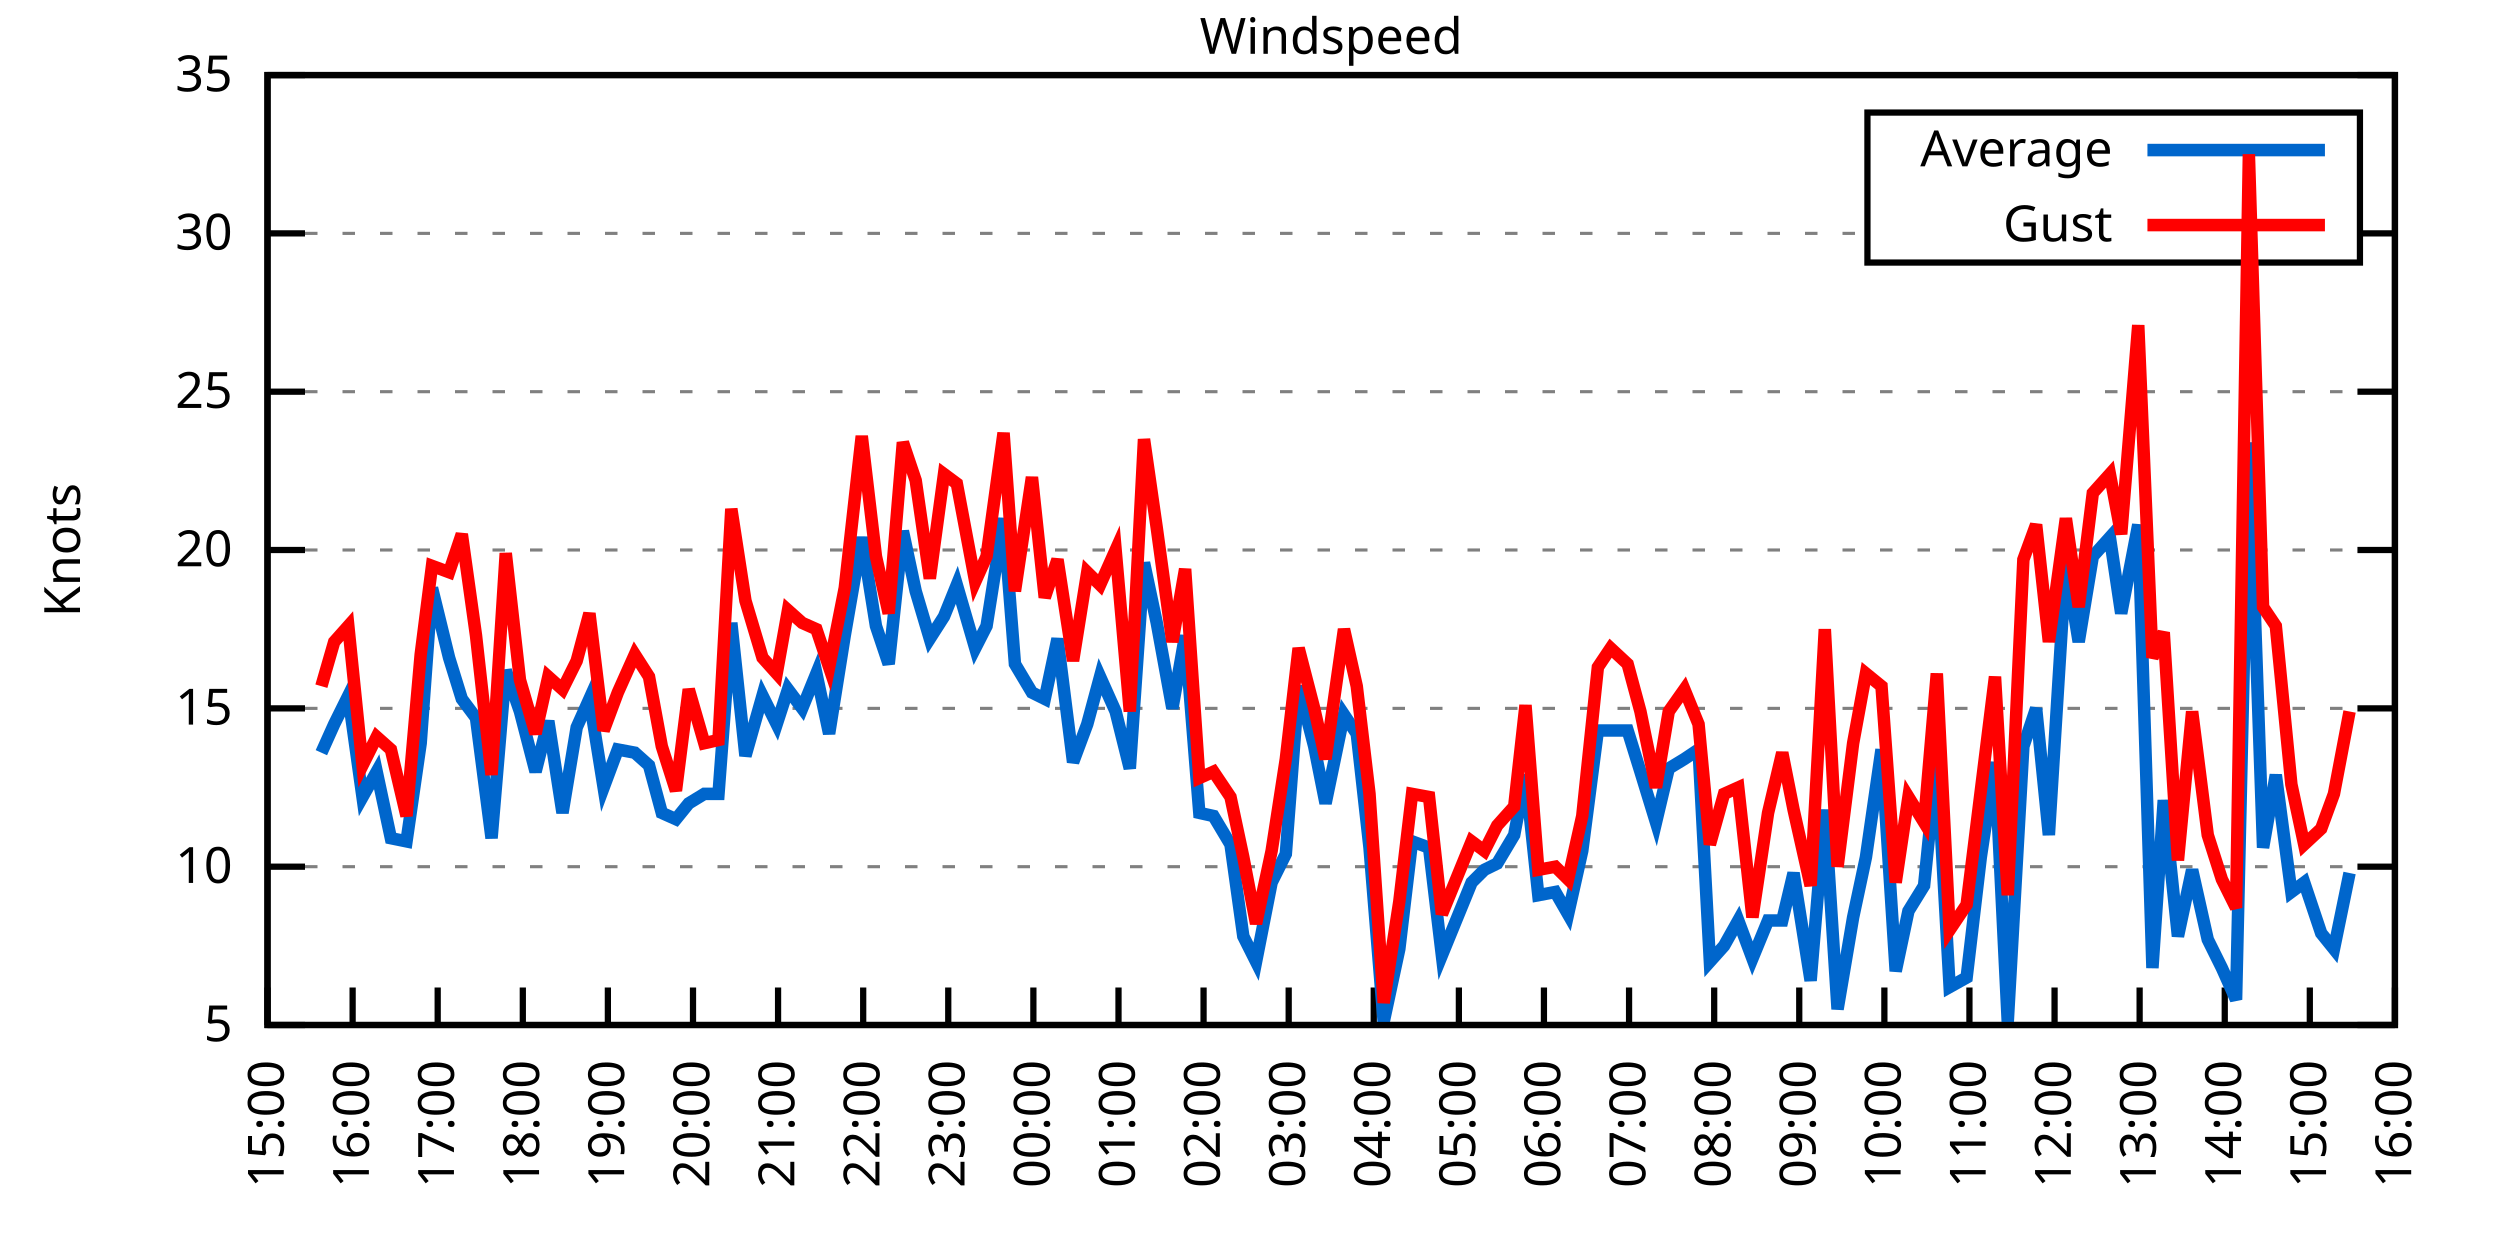
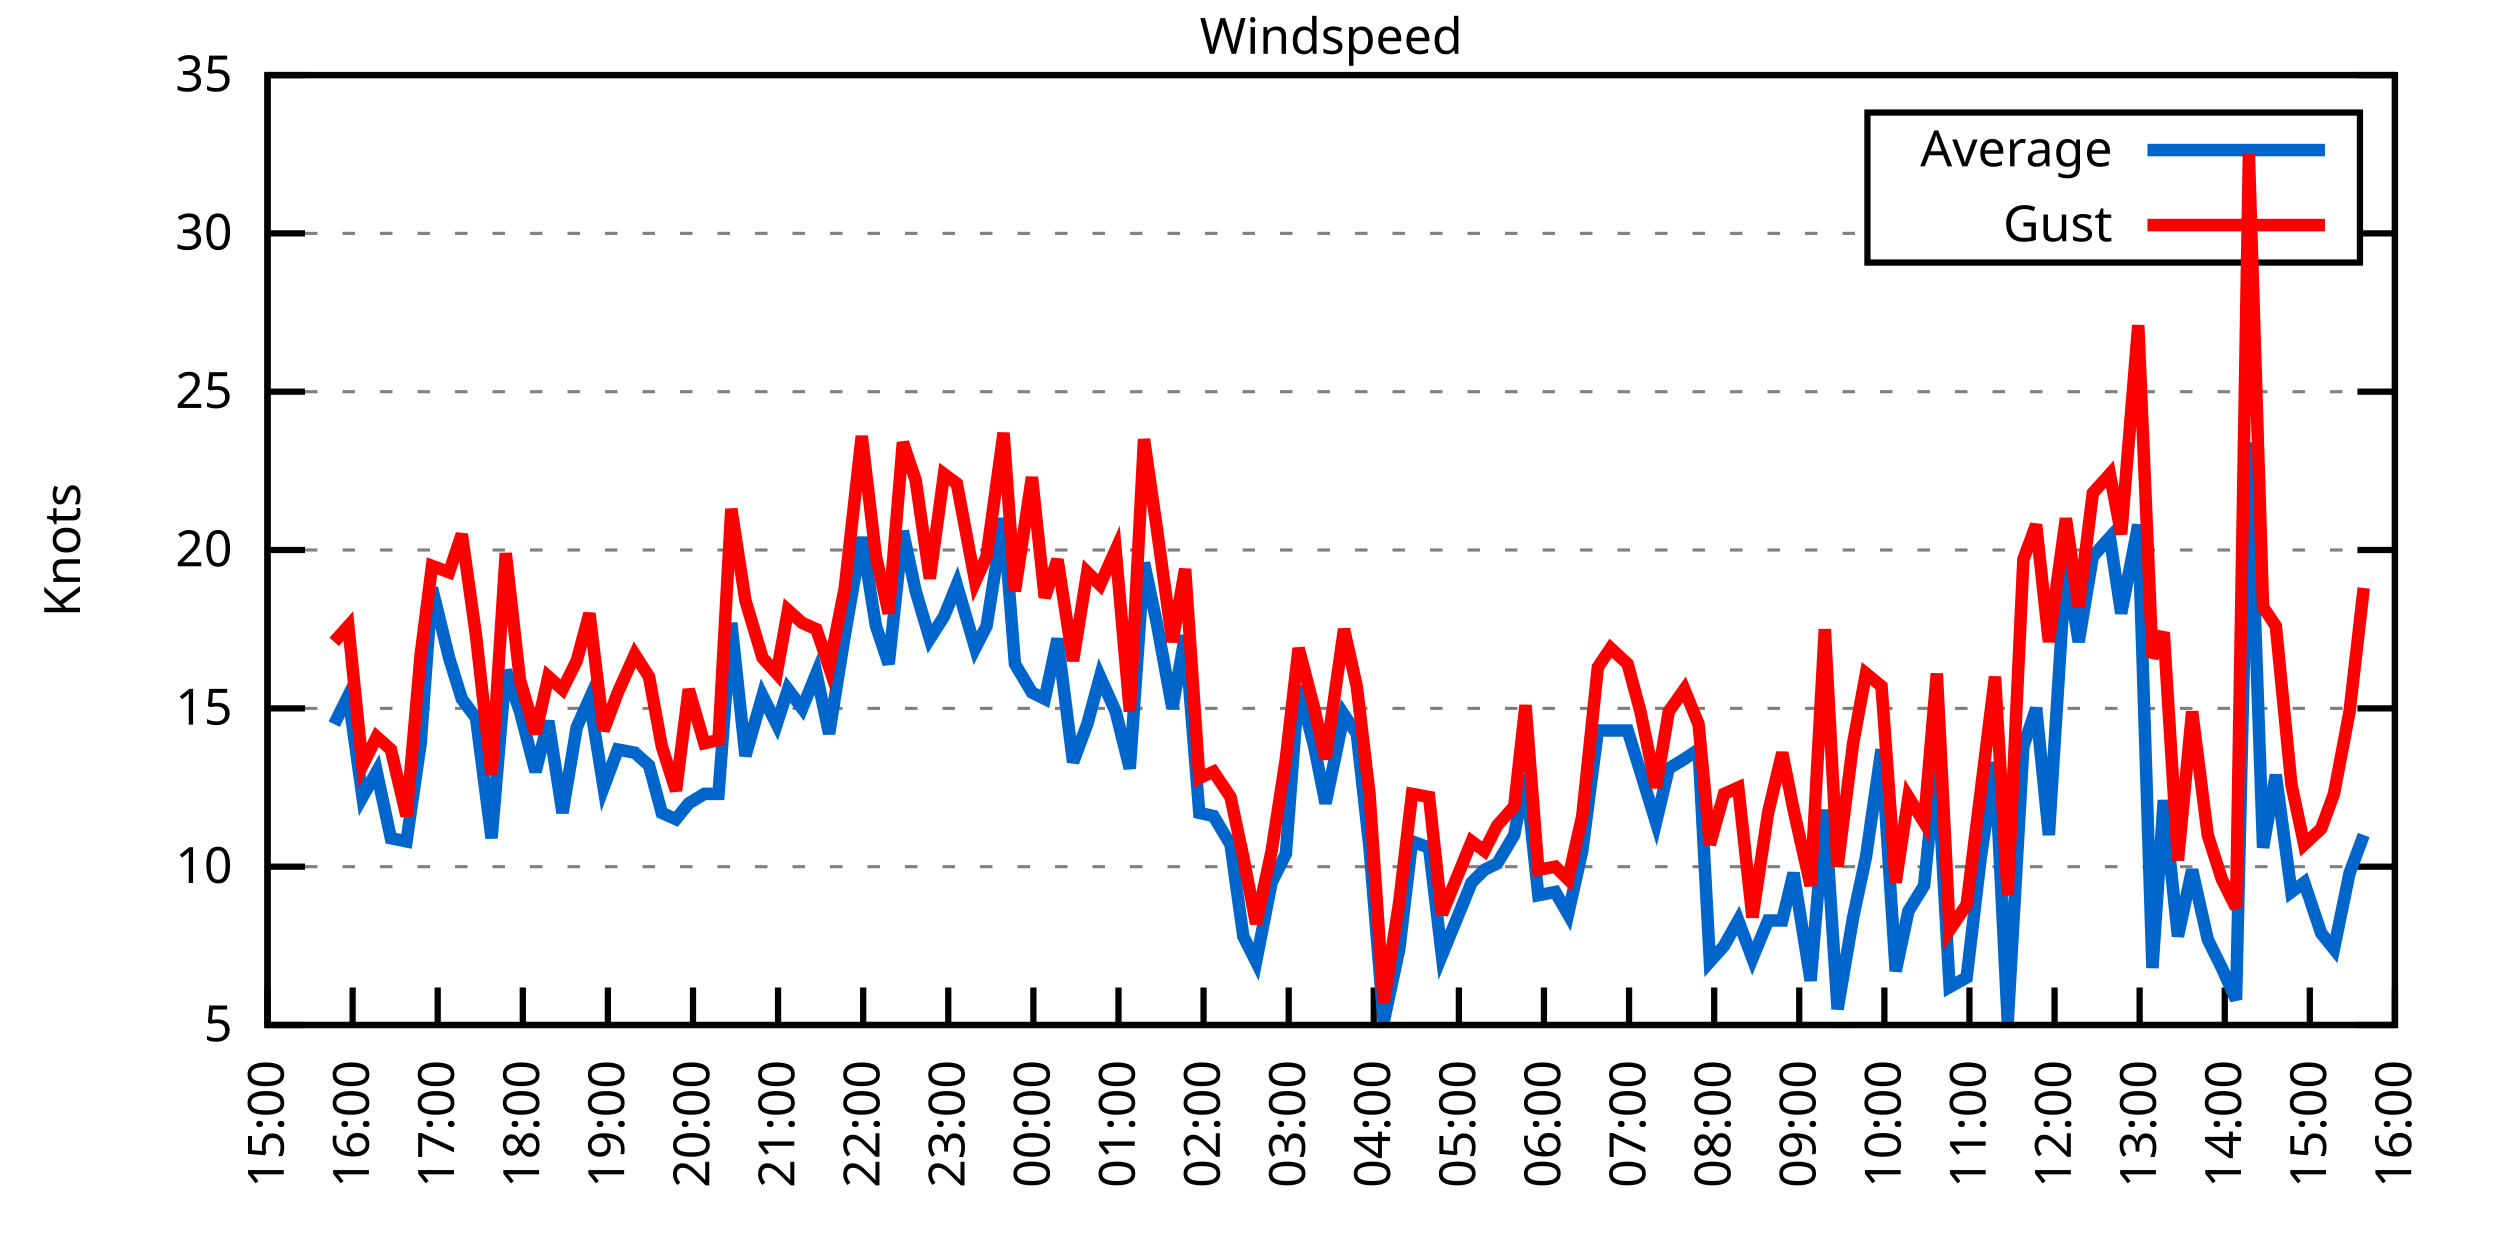
<svg xmlns="http://www.w3.org/2000/svg" xmlns:xlink="http://www.w3.org/1999/xlink" width="400" height="200" viewBox="0 0 400 200">
  <g id="gnuplot_canvas">
    <rect x="0" y="0" width="400" height="200" fill="none" />
    <defs>
      <circle id="gpDot" r="0.5" stroke-width="0.5" stroke="currentColor" />
      <path id="gpPt0" stroke-width="0.333" stroke="currentColor" d="M-1,0 h2 M0,-1 v2" />
      <path id="gpPt1" stroke-width="0.333" stroke="currentColor" d="M-1,-1 L1,1 M1,-1 L-1,1" />
      <path id="gpPt2" stroke-width="0.333" stroke="currentColor" d="M-1,0 L1,0 M0,-1 L0,1 M-1,-1 L1,1 M-1,1 L1,-1" />
      <rect id="gpPt3" stroke-width="0.333" stroke="currentColor" x="-1" y="-1" width="2" height="2" />
      <rect id="gpPt4" stroke-width="0.333" stroke="currentColor" fill="currentColor" x="-1" y="-1" width="2" height="2" />
      <circle id="gpPt5" stroke-width="0.333" stroke="currentColor" cx="0" cy="0" r="1" />
      <use xlink:href="#gpPt5" id="gpPt6" fill="currentColor" stroke="none" />
      <path id="gpPt7" stroke-width="0.333" stroke="currentColor" d="M0,-1.33 L-1.33,0.67 L1.33,0.67 z" />
      <use xlink:href="#gpPt7" id="gpPt8" fill="currentColor" stroke="none" />
      <use xlink:href="#gpPt7" id="gpPt9" stroke="currentColor" transform="rotate(180)" />
      <use xlink:href="#gpPt9" id="gpPt10" fill="currentColor" stroke="none" />
      <use xlink:href="#gpPt3" id="gpPt11" stroke="currentColor" transform="rotate(45)" />
      <use xlink:href="#gpPt11" id="gpPt12" fill="currentColor" stroke="none" />
      <path id="gpPt13" stroke-width="0.333" stroke="currentColor" d="M0,1.330 L1.265,0.411 L0.782,-1.067 L-0.782,-1.076 L-1.265,0.411 z" />
      <use xlink:href="#gpPt13" id="gpPt14" fill="currentColor" stroke="none" />
      <filter id="textbox" filterUnits="objectBoundingBox" x="0" y="0" height="1" width="1">
        <feFlood flood-color="white" flood-opacity="1" result="bgnd" />
        <feComposite in="SourceGraphic" in2="bgnd" operator="atop" />
      </filter>
      <filter id="greybox" filterUnits="objectBoundingBox" x="0" y="0" height="1" width="1">
        <feFlood flood-color="lightgrey" flood-opacity="1" result="grey" />
        <feComposite in="SourceGraphic" in2="grey" operator="atop" />
      </filter>
    </defs>
    <g fill="none" color="white" stroke="currentColor" stroke-width="1.00" stroke-linecap="butt" stroke-linejoin="miter">
</g>
    <g fill="none" color="black" stroke="currentColor" stroke-width="1.00" stroke-linecap="butt" stroke-linejoin="miter">
      <g stroke="none" shape-rendering="crispEdges">
        <polygon fill="rgb(255, 255, 255)" points="42.80,164.00 383.18,164.00 383.18,12.02 42.80,12.02 " />
      </g>
    </g>
    <g fill="none" color="black" stroke="currentColor" stroke-width="1.00" stroke-linecap="butt" stroke-linejoin="miter">
</g>
    <g fill="none" color="black" stroke="black" stroke-width="0.50" stroke-linecap="butt" stroke-linejoin="miter">
</g>
    <g fill="none" color="gray" stroke="currentColor" stroke-width="0.50" stroke-linecap="butt" stroke-linejoin="miter">
      <path stroke="gray" stroke-dasharray="2,4" class="gridline" d="M42.80,164.00 L383.19,164.00  " />
    </g>
    <g fill="none" color="gray" stroke="gray" stroke-width="1.00" stroke-linecap="butt" stroke-linejoin="miter">
</g>
    <g fill="none" color="black" stroke="currentColor" stroke-width="1.00" stroke-linecap="butt" stroke-linejoin="miter">
      <path stroke="black" d="M42.80,164.00 L48.80,164.00 M383.19,164.00 L377.19,164.00  " />
      <g transform="translate(37.20,166.60)" stroke="none" fill="black" font-family="Sans" font-size="8.00" text-anchor="end">
        <text>
          <tspan font-family="Sans"> 5</tspan>
        </text>
      </g>
    </g>
    <g fill="none" color="black" stroke="currentColor" stroke-width="1.00" stroke-linecap="butt" stroke-linejoin="miter">
</g>
    <g fill="none" color="black" stroke="black" stroke-width="0.50" stroke-linecap="butt" stroke-linejoin="miter">
</g>
    <g fill="none" color="gray" stroke="currentColor" stroke-width="0.50" stroke-linecap="butt" stroke-linejoin="miter">
      <path stroke="gray" stroke-dasharray="2,4" class="gridline" d="M42.80,138.67 L383.19,138.67  " />
    </g>
    <g fill="none" color="gray" stroke="gray" stroke-width="1.00" stroke-linecap="butt" stroke-linejoin="miter">
</g>
    <g fill="none" color="black" stroke="currentColor" stroke-width="1.00" stroke-linecap="butt" stroke-linejoin="miter">
      <path stroke="black" d="M42.80,138.67 L48.80,138.67 M383.19,138.67 L377.19,138.67  " />
      <g transform="translate(37.20,141.27)" stroke="none" fill="black" font-family="Sans" font-size="8.00" text-anchor="end">
        <text>
          <tspan font-family="Sans"> 10</tspan>
        </text>
      </g>
    </g>
    <g fill="none" color="black" stroke="currentColor" stroke-width="1.00" stroke-linecap="butt" stroke-linejoin="miter">
</g>
    <g fill="none" color="black" stroke="black" stroke-width="0.50" stroke-linecap="butt" stroke-linejoin="miter">
</g>
    <g fill="none" color="gray" stroke="currentColor" stroke-width="0.50" stroke-linecap="butt" stroke-linejoin="miter">
      <path stroke="gray" stroke-dasharray="2,4" class="gridline" d="M42.80,113.34 L383.19,113.34  " />
    </g>
    <g fill="none" color="gray" stroke="gray" stroke-width="1.00" stroke-linecap="butt" stroke-linejoin="miter">
</g>
    <g fill="none" color="black" stroke="currentColor" stroke-width="1.00" stroke-linecap="butt" stroke-linejoin="miter">
      <path stroke="black" d="M42.80,113.34 L48.80,113.34 M383.19,113.34 L377.19,113.34  " />
      <g transform="translate(37.20,115.94)" stroke="none" fill="black" font-family="Sans" font-size="8.00" text-anchor="end">
        <text>
          <tspan font-family="Sans"> 15</tspan>
        </text>
      </g>
    </g>
    <g fill="none" color="black" stroke="currentColor" stroke-width="1.00" stroke-linecap="butt" stroke-linejoin="miter">
</g>
    <g fill="none" color="black" stroke="black" stroke-width="0.50" stroke-linecap="butt" stroke-linejoin="miter">
</g>
    <g fill="none" color="gray" stroke="currentColor" stroke-width="0.50" stroke-linecap="butt" stroke-linejoin="miter">
      <path stroke="gray" stroke-dasharray="2,4" class="gridline" d="M42.80,88.00 L383.19,88.00  " />
    </g>
    <g fill="none" color="gray" stroke="gray" stroke-width="1.00" stroke-linecap="butt" stroke-linejoin="miter">
</g>
    <g fill="none" color="black" stroke="currentColor" stroke-width="1.00" stroke-linecap="butt" stroke-linejoin="miter">
      <path stroke="black" d="M42.80,88.00 L48.80,88.00 M383.19,88.00 L377.19,88.00  " />
      <g transform="translate(37.20,90.60)" stroke="none" fill="black" font-family="Sans" font-size="8.00" text-anchor="end">
        <text>
          <tspan font-family="Sans"> 20</tspan>
        </text>
      </g>
    </g>
    <g fill="none" color="black" stroke="currentColor" stroke-width="1.00" stroke-linecap="butt" stroke-linejoin="miter">
</g>
    <g fill="none" color="black" stroke="black" stroke-width="0.50" stroke-linecap="butt" stroke-linejoin="miter">
</g>
    <g fill="none" color="gray" stroke="currentColor" stroke-width="0.50" stroke-linecap="butt" stroke-linejoin="miter">
      <path stroke="gray" stroke-dasharray="2,4" class="gridline" d="M42.80,62.67 L383.19,62.67  " />
    </g>
    <g fill="none" color="gray" stroke="gray" stroke-width="1.00" stroke-linecap="butt" stroke-linejoin="miter">
</g>
    <g fill="none" color="black" stroke="currentColor" stroke-width="1.00" stroke-linecap="butt" stroke-linejoin="miter">
      <path stroke="black" d="M42.80,62.67 L48.80,62.67 M383.19,62.67 L377.19,62.67  " />
      <g transform="translate(37.20,65.27)" stroke="none" fill="black" font-family="Sans" font-size="8.00" text-anchor="end">
        <text>
          <tspan font-family="Sans"> 25</tspan>
        </text>
      </g>
    </g>
    <g fill="none" color="black" stroke="currentColor" stroke-width="1.00" stroke-linecap="butt" stroke-linejoin="miter">
</g>
    <g fill="none" color="black" stroke="black" stroke-width="0.50" stroke-linecap="butt" stroke-linejoin="miter">
</g>
    <g fill="none" color="gray" stroke="currentColor" stroke-width="0.50" stroke-linecap="butt" stroke-linejoin="miter">
      <path stroke="gray" stroke-dasharray="2,4" class="gridline" d="M42.80,37.34 L298.79,37.34 M377.59,37.34 L383.19,37.34  " />
    </g>
    <g fill="none" color="gray" stroke="gray" stroke-width="1.00" stroke-linecap="butt" stroke-linejoin="miter">
</g>
    <g fill="none" color="black" stroke="currentColor" stroke-width="1.00" stroke-linecap="butt" stroke-linejoin="miter">
      <path stroke="black" d="M42.80,37.34 L48.80,37.34 M383.19,37.34 L377.19,37.34  " />
      <g transform="translate(37.20,39.94)" stroke="none" fill="black" font-family="Sans" font-size="8.00" text-anchor="end">
        <text>
          <tspan font-family="Sans"> 30</tspan>
        </text>
      </g>
    </g>
    <g fill="none" color="black" stroke="currentColor" stroke-width="1.00" stroke-linecap="butt" stroke-linejoin="miter">
</g>
    <g fill="none" color="black" stroke="black" stroke-width="0.50" stroke-linecap="butt" stroke-linejoin="miter">
</g>
    <g fill="none" color="gray" stroke="currentColor" stroke-width="0.50" stroke-linecap="butt" stroke-linejoin="miter">
      <path stroke="gray" stroke-dasharray="2,4" class="gridline" d="M42.80,12.01 L383.19,12.01  " />
    </g>
    <g fill="none" color="gray" stroke="gray" stroke-width="1.00" stroke-linecap="butt" stroke-linejoin="miter">
</g>
    <g fill="none" color="black" stroke="currentColor" stroke-width="1.00" stroke-linecap="butt" stroke-linejoin="miter">
      <path stroke="black" d="M42.80,12.01 L48.80,12.01 M383.19,12.01 L377.19,12.01  " />
      <g transform="translate(37.20,14.61)" stroke="none" fill="black" font-family="Sans" font-size="8.00" text-anchor="end">
        <text>
          <tspan font-family="Sans"> 35</tspan>
        </text>
      </g>
    </g>
    <g fill="none" color="black" stroke="currentColor" stroke-width="1.00" stroke-linecap="butt" stroke-linejoin="miter">
      <path stroke="black" d="M42.80,164.00 L42.80,158.00  " />
      <g transform="translate(45.40,169.60) rotate(270.00)" stroke="none" fill="black" font-family="Sans" font-size="8.00" text-anchor="end">
        <text>
          <tspan font-family="Sans">15:00</tspan>
        </text>
      </g>
    </g>
    <g fill="none" color="black" stroke="currentColor" stroke-width="1.00" stroke-linecap="butt" stroke-linejoin="miter">
      <path stroke="black" d="M56.42,164.00 L56.42,158.00  " />
      <g transform="translate(59.02,169.60) rotate(270.00)" stroke="none" fill="black" font-family="Sans" font-size="8.00" text-anchor="end">
        <text>
          <tspan font-family="Sans">16:00</tspan>
        </text>
      </g>
    </g>
    <g fill="none" color="black" stroke="currentColor" stroke-width="1.00" stroke-linecap="butt" stroke-linejoin="miter">
      <path stroke="black" d="M70.03,164.00 L70.03,158.00  " />
      <g transform="translate(72.63,169.60) rotate(270.00)" stroke="none" fill="black" font-family="Sans" font-size="8.00" text-anchor="end">
        <text>
          <tspan font-family="Sans">17:00</tspan>
        </text>
      </g>
    </g>
    <g fill="none" color="black" stroke="currentColor" stroke-width="1.00" stroke-linecap="butt" stroke-linejoin="miter">
      <path stroke="black" d="M83.65,164.00 L83.65,158.00  " />
      <g transform="translate(86.25,169.60) rotate(270.00)" stroke="none" fill="black" font-family="Sans" font-size="8.00" text-anchor="end">
        <text>
          <tspan font-family="Sans">18:00</tspan>
        </text>
      </g>
    </g>
    <g fill="none" color="black" stroke="currentColor" stroke-width="1.00" stroke-linecap="butt" stroke-linejoin="miter">
      <path stroke="black" d="M97.26,164.00 L97.26,158.00  " />
      <g transform="translate(99.86,169.60) rotate(270.00)" stroke="none" fill="black" font-family="Sans" font-size="8.00" text-anchor="end">
        <text>
          <tspan font-family="Sans">19:00</tspan>
        </text>
      </g>
    </g>
    <g fill="none" color="black" stroke="currentColor" stroke-width="1.00" stroke-linecap="butt" stroke-linejoin="miter">
      <path stroke="black" d="M110.88,164.00 L110.88,158.00  " />
      <g transform="translate(113.48,169.60) rotate(270.00)" stroke="none" fill="black" font-family="Sans" font-size="8.00" text-anchor="end">
        <text>
          <tspan font-family="Sans">20:00</tspan>
        </text>
      </g>
    </g>
    <g fill="none" color="black" stroke="currentColor" stroke-width="1.00" stroke-linecap="butt" stroke-linejoin="miter">
      <path stroke="black" d="M124.49,164.00 L124.49,158.00  " />
      <g transform="translate(127.09,169.60) rotate(270.00)" stroke="none" fill="black" font-family="Sans" font-size="8.00" text-anchor="end">
        <text>
          <tspan font-family="Sans">21:00</tspan>
        </text>
      </g>
    </g>
    <g fill="none" color="black" stroke="currentColor" stroke-width="1.00" stroke-linecap="butt" stroke-linejoin="miter">
      <path stroke="black" d="M138.11,164.00 L138.11,158.00  " />
      <g transform="translate(140.71,169.60) rotate(270.00)" stroke="none" fill="black" font-family="Sans" font-size="8.00" text-anchor="end">
        <text>
          <tspan font-family="Sans">22:00</tspan>
        </text>
      </g>
    </g>
    <g fill="none" color="black" stroke="currentColor" stroke-width="1.00" stroke-linecap="butt" stroke-linejoin="miter">
      <path stroke="black" d="M151.72,164.00 L151.72,158.00  " />
      <g transform="translate(154.32,169.60) rotate(270.00)" stroke="none" fill="black" font-family="Sans" font-size="8.00" text-anchor="end">
        <text>
          <tspan font-family="Sans">23:00</tspan>
        </text>
      </g>
    </g>
    <g fill="none" color="black" stroke="currentColor" stroke-width="1.00" stroke-linecap="butt" stroke-linejoin="miter">
      <path stroke="black" d="M165.34,164.00 L165.34,158.00  " />
      <g transform="translate(167.94,169.60) rotate(270.00)" stroke="none" fill="black" font-family="Sans" font-size="8.00" text-anchor="end">
        <text>
          <tspan font-family="Sans">00:00</tspan>
        </text>
      </g>
    </g>
    <g fill="none" color="black" stroke="currentColor" stroke-width="1.00" stroke-linecap="butt" stroke-linejoin="miter">
      <path stroke="black" d="M178.96,164.00 L178.96,158.00  " />
      <g transform="translate(181.56,169.60) rotate(270.00)" stroke="none" fill="black" font-family="Sans" font-size="8.00" text-anchor="end">
        <text>
          <tspan font-family="Sans">01:00</tspan>
        </text>
      </g>
    </g>
    <g fill="none" color="black" stroke="currentColor" stroke-width="1.00" stroke-linecap="butt" stroke-linejoin="miter">
      <path stroke="black" d="M192.57,164.00 L192.57,158.00  " />
      <g transform="translate(195.17,169.60) rotate(270.00)" stroke="none" fill="black" font-family="Sans" font-size="8.00" text-anchor="end">
        <text>
          <tspan font-family="Sans">02:00</tspan>
        </text>
      </g>
    </g>
    <g fill="none" color="black" stroke="currentColor" stroke-width="1.00" stroke-linecap="butt" stroke-linejoin="miter">
      <path stroke="black" d="M206.19,164.00 L206.19,158.00  " />
      <g transform="translate(208.79,169.60) rotate(270.00)" stroke="none" fill="black" font-family="Sans" font-size="8.00" text-anchor="end">
        <text>
          <tspan font-family="Sans">03:00</tspan>
        </text>
      </g>
    </g>
    <g fill="none" color="black" stroke="currentColor" stroke-width="1.00" stroke-linecap="butt" stroke-linejoin="miter">
      <path stroke="black" d="M219.80,164.00 L219.80,158.00  " />
      <g transform="translate(222.40,169.60) rotate(270.00)" stroke="none" fill="black" font-family="Sans" font-size="8.00" text-anchor="end">
        <text>
          <tspan font-family="Sans">04:00</tspan>
        </text>
      </g>
    </g>
    <g fill="none" color="black" stroke="currentColor" stroke-width="1.00" stroke-linecap="butt" stroke-linejoin="miter">
      <path stroke="black" d="M233.42,164.00 L233.42,158.00  " />
      <g transform="translate(236.02,169.60) rotate(270.00)" stroke="none" fill="black" font-family="Sans" font-size="8.00" text-anchor="end">
        <text>
          <tspan font-family="Sans">05:00</tspan>
        </text>
      </g>
    </g>
    <g fill="none" color="black" stroke="currentColor" stroke-width="1.00" stroke-linecap="butt" stroke-linejoin="miter">
      <path stroke="black" d="M247.03,164.00 L247.03,158.00  " />
      <g transform="translate(249.63,169.60) rotate(270.00)" stroke="none" fill="black" font-family="Sans" font-size="8.00" text-anchor="end">
        <text>
          <tspan font-family="Sans">06:00</tspan>
        </text>
      </g>
    </g>
    <g fill="none" color="black" stroke="currentColor" stroke-width="1.00" stroke-linecap="butt" stroke-linejoin="miter">
      <path stroke="black" d="M260.65,164.00 L260.65,158.00  " />
      <g transform="translate(263.25,169.60) rotate(270.00)" stroke="none" fill="black" font-family="Sans" font-size="8.00" text-anchor="end">
        <text>
          <tspan font-family="Sans">07:00</tspan>
        </text>
      </g>
    </g>
    <g fill="none" color="black" stroke="currentColor" stroke-width="1.00" stroke-linecap="butt" stroke-linejoin="miter">
      <path stroke="black" d="M274.27,164.00 L274.27,158.00  " />
      <g transform="translate(276.87,169.60) rotate(270.00)" stroke="none" fill="black" font-family="Sans" font-size="8.00" text-anchor="end">
        <text>
          <tspan font-family="Sans">08:00</tspan>
        </text>
      </g>
    </g>
    <g fill="none" color="black" stroke="currentColor" stroke-width="1.00" stroke-linecap="butt" stroke-linejoin="miter">
      <path stroke="black" d="M287.88,164.00 L287.88,158.00  " />
      <g transform="translate(290.48,169.60) rotate(270.00)" stroke="none" fill="black" font-family="Sans" font-size="8.00" text-anchor="end">
        <text>
          <tspan font-family="Sans">09:00</tspan>
        </text>
      </g>
    </g>
    <g fill="none" color="black" stroke="currentColor" stroke-width="1.00" stroke-linecap="butt" stroke-linejoin="miter">
      <path stroke="black" d="M301.50,164.00 L301.50,158.00  " />
      <g transform="translate(304.10,169.60) rotate(270.00)" stroke="none" fill="black" font-family="Sans" font-size="8.00" text-anchor="end">
        <text>
          <tspan font-family="Sans">10:00</tspan>
        </text>
      </g>
    </g>
    <g fill="none" color="black" stroke="currentColor" stroke-width="1.00" stroke-linecap="butt" stroke-linejoin="miter">
      <path stroke="black" d="M315.11,164.00 L315.11,158.00  " />
      <g transform="translate(317.71,169.60) rotate(270.00)" stroke="none" fill="black" font-family="Sans" font-size="8.00" text-anchor="end">
        <text>
          <tspan font-family="Sans">11:00</tspan>
        </text>
      </g>
    </g>
    <g fill="none" color="black" stroke="currentColor" stroke-width="1.00" stroke-linecap="butt" stroke-linejoin="miter">
      <path stroke="black" d="M328.73,164.00 L328.73,158.00  " />
      <g transform="translate(331.33,169.60) rotate(270.00)" stroke="none" fill="black" font-family="Sans" font-size="8.00" text-anchor="end">
        <text>
          <tspan font-family="Sans">12:00</tspan>
        </text>
      </g>
    </g>
    <g fill="none" color="black" stroke="currentColor" stroke-width="1.00" stroke-linecap="butt" stroke-linejoin="miter">
      <path stroke="black" d="M342.34,164.00 L342.34,158.00  " />
      <g transform="translate(344.94,169.60) rotate(270.00)" stroke="none" fill="black" font-family="Sans" font-size="8.00" text-anchor="end">
        <text>
          <tspan font-family="Sans">13:00</tspan>
        </text>
      </g>
    </g>
    <g fill="none" color="black" stroke="currentColor" stroke-width="1.00" stroke-linecap="butt" stroke-linejoin="miter">
      <path stroke="black" d="M355.96,164.00 L355.96,158.00  " />
      <g transform="translate(358.56,169.60) rotate(270.00)" stroke="none" fill="black" font-family="Sans" font-size="8.00" text-anchor="end">
        <text>
          <tspan font-family="Sans">14:00</tspan>
        </text>
      </g>
    </g>
    <g fill="none" color="black" stroke="currentColor" stroke-width="1.00" stroke-linecap="butt" stroke-linejoin="miter">
      <path stroke="black" d="M369.57,164.00 L369.57,158.00  " />
      <g transform="translate(372.17,169.60) rotate(270.00)" stroke="none" fill="black" font-family="Sans" font-size="8.00" text-anchor="end">
        <text>
          <tspan font-family="Sans">15:00</tspan>
        </text>
      </g>
    </g>
    <g fill="none" color="black" stroke="currentColor" stroke-width="1.00" stroke-linecap="butt" stroke-linejoin="miter">
      <path stroke="black" d="M383.19,164.00 L383.19,158.00  " />
      <g transform="translate(385.79,169.60) rotate(270.00)" stroke="none" fill="black" font-family="Sans" font-size="8.00" text-anchor="end">
        <text>
          <tspan font-family="Sans">16:00</tspan>
        </text>
      </g>
    </g>
    <g fill="none" color="black" stroke="currentColor" stroke-width="1.00" stroke-linecap="butt" stroke-linejoin="miter">
</g>
    <g fill="none" color="black" stroke="currentColor" stroke-width="1.00" stroke-linecap="butt" stroke-linejoin="miter">
      <path stroke="black" d="M42.80,12.01 L42.80,164.00 L383.19,164.00 L383.19,12.01 L42.80,12.01 Z  " />
    </g>
    <g fill="none" color="black" stroke="currentColor" stroke-width="1.00" stroke-linecap="butt" stroke-linejoin="miter">
</g>
    <g fill="none" color="black" stroke="currentColor" stroke-width="1.00" stroke-linecap="butt" stroke-linejoin="miter">
      <path stroke="black" d="M298.79,42.01 L298.79,18.01 L377.59,18.01 L377.59,42.01 L298.79,42.01 Z  " />
    </g>
    <g id="Windspeed_plot_1">
      <g fill="none" color="white" stroke="black" stroke-width="2.00" stroke-linecap="butt" stroke-linejoin="miter">
</g>
      <g fill="none" color="black" stroke="currentColor" stroke-width="2.00" stroke-linecap="butt" stroke-linejoin="miter">
        <g transform="translate(337.99,26.61)" stroke="none" fill="black" font-family="Sans" font-size="8.00" text-anchor="end">
          <text>
            <tspan font-family="Sans">Average</tspan>
          </text>
        </g>
      </g>
      <g fill="none" color="black" stroke="currentColor" stroke-width="2.00" stroke-linecap="butt" stroke-linejoin="miter">
-         <path stroke="rgb(  0, 102, 204)" d="M343.59,24.01 L371.99,24.01 M51.42,120.43 L53.47,115.87 L55.73,111.31 L58.00,127.52 L60.27,123.47 L62.54,134.11   L65.04,134.62 L67.31,118.91 L69.12,94.08 L71.85,105.23 L73.89,111.82 L76.16,114.86 L78.65,134.11 L80.92,107.26   L83.19,113.84 L85.69,123.47 L87.73,115.36 L90.00,130.06 L92.27,116.38 L94.31,111.82 L96.58,126.00 L98.85,119.92   L101.57,120.43 L103.84,122.46 L105.89,130.06 L108.15,131.07 L110.20,128.54 L112.69,127.02 L114.96,127.02 L117.01,99.66   L119.27,120.94 L122.00,111.31 L124.27,115.87 L126.08,110.30 L128.35,113.34 L130.62,107.76 L132.66,117.39 L135.16,101.68   L137.88,85.98 L140.15,100.16 L142.19,106.24 L144.46,84.97 L146.51,94.59 L148.77,102.19 L151.04,98.64 L153.09,93.58   L156.04,103.71 L157.85,100.16 L160.57,82.94 L162.39,106.24 L165.11,110.80 L167.16,111.82 L169.20,102.19 L171.69,121.95   L173.96,115.87 L176.01,108.27 L178.50,113.84 L180.77,122.96 L183.04,90.03 L185.08,99.66 L187.58,113.34 L189.62,101.68   L191.89,130.06 L194.16,130.56 L196.88,135.12 L198.93,149.81 L200.97,153.87 L203.46,141.20 L205.73,136.64 L207.78,109.79   L210.27,119.42 L212.09,128.54 L215.04,114.35 L217.08,117.39 L219.12,135.63 L221.39,163.49 L223.89,151.84 L225.93,134.62   L228.65,135.63 L230.70,152.85 L235.46,141.20 L237.50,139.17 L239.55,138.16 L242.27,133.60 L244.08,123.98 L246.13,143.23   L248.85,142.72 L250.89,146.27 L253.16,136.14 L255.66,116.88 L257.70,116.88 L260.42,116.88 L262.47,123.47 L264.96,131.58   L267.00,122.96 L269.50,121.44 L271.77,119.92 L273.58,153.87 L275.85,151.33 L278.12,147.28 L280.39,153.36 L282.89,147.28   L285.16,147.28 L286.97,139.68 L289.70,156.91 L291.97,129.55 L294.01,161.47 L296.50,146.77 L298.55,137.15 L301.04,119.92   L303.31,155.39 L305.35,145.76 L307.85,141.71 L309.89,121.44 L311.94,157.92 L314.66,156.40 L316.93,137.15 L319.20,121.95   L321.24,163.49 L323.74,119.42 L325.78,113.34 L327.82,133.60 L330.54,90.03 L332.59,102.70 L334.85,89.02 L337.58,85.98   L339.39,98.14 L342.12,83.95 L344.39,154.88 L346.20,128.03 L348.47,149.81 L350.74,139.17 L353.24,150.32 L355.50,154.88   L357.77,159.95 L359.82,70.78 L362.09,135.63 L364.13,123.98 L366.62,142.72 L368.67,141.20 L371.39,149.31 L373.43,151.84   L375.93,139.68  " />
+         <path stroke="rgb(  0, 102, 204)" d="M343.59,24.01 L371.99,24.01 M53.47,115.87 L55.73,111.31 L58.00,127.52 L60.27,123.47 L62.54,134.11 L65.04,134.62   L67.31,118.91 L69.12,94.08 L71.85,105.23 L73.89,111.82 L76.16,114.86 L78.65,134.11 L80.92,107.26 L83.19,113.84   L85.69,123.47 L87.73,115.36 L90.00,130.06 L92.27,116.38 L94.31,111.82 L96.58,126.00 L98.85,119.92 L101.57,120.43   L103.84,122.46 L105.89,130.06 L108.15,131.07 L110.20,128.54 L112.69,127.02 L114.96,127.02 L117.01,99.66 L119.27,120.94   L122.00,111.31 L124.27,115.87 L126.08,110.30 L128.35,113.34 L130.62,107.76 L132.66,117.39 L135.16,101.68 L137.88,85.98   L140.15,100.16 L142.19,106.24 L144.46,84.97 L146.51,94.59 L148.77,102.19 L151.04,98.64 L153.09,93.58 L156.04,103.71   L157.85,100.16 L160.57,82.94 L162.39,106.24 L165.11,110.80 L167.16,111.82 L169.20,102.19 L171.69,121.95 L173.96,115.87   L176.01,108.27 L178.50,113.84 L180.77,122.96 L183.04,90.03 L185.08,99.66 L187.58,113.34 L189.62,101.68 L191.89,130.06   L194.16,130.56 L196.88,135.12 L198.93,149.81 L200.97,153.87 L203.46,141.20 L205.73,136.64 L207.78,109.79 L210.27,119.42   L212.09,128.54 L215.04,114.35 L217.08,117.39 L219.12,135.63 L221.39,163.49 L223.89,151.84 L225.93,134.62 L228.65,135.63   L230.70,152.85 L235.46,141.20 L237.50,139.17 L239.55,138.16 L242.27,133.60 L244.08,123.98 L246.13,143.23 L248.85,142.72   L250.89,146.27 L253.16,136.14 L255.66,116.88 L257.70,116.88 L260.42,116.88 L262.47,123.47 L264.96,131.58 L267.00,122.96   L269.50,121.44 L271.77,119.92 L273.58,153.87 L275.85,151.33 L278.12,147.28 L280.39,153.36 L282.89,147.28 L285.16,147.28   L286.97,139.68 L289.70,156.91 L291.97,129.55 L294.01,161.47 L296.50,146.77 L298.55,137.15 L301.04,119.92 L303.31,155.39   L305.35,145.76 L307.85,141.71 L309.89,121.44 L311.94,157.92 L314.66,156.40 L316.93,137.15 L319.20,121.95 L321.24,163.49   L323.74,119.42 L325.78,113.34 L327.82,133.60 L330.54,90.03 L332.59,102.70 L334.85,89.02 L337.58,85.98 L339.39,98.14   L342.12,83.95 L344.39,154.88 L346.20,128.03 L348.47,149.81 L350.74,139.17 L353.24,150.32 L355.50,154.88 L357.77,159.95   L359.82,70.78 L362.09,135.63 L364.13,123.98 L366.62,142.72 L368.67,141.20 L371.39,149.31 L373.43,151.84 L375.93,139.68   L378.20,133.60  " />
      </g>
    </g>
    <g id="Windspeed_plot_2">
      <g fill="none" color="black" stroke="currentColor" stroke-width="2.00" stroke-linecap="butt" stroke-linejoin="miter">
        <g transform="translate(337.99,38.61)" stroke="none" fill="black" font-family="Sans" font-size="8.00" text-anchor="end">
          <text>
            <tspan font-family="Sans">Gust</tspan>
          </text>
        </g>
      </g>
      <g fill="none" color="black" stroke="currentColor" stroke-width="2.00" stroke-linecap="butt" stroke-linejoin="miter">
-         <path stroke="rgb(255,   0,   0)" d="M343.59,36.01 L371.99,36.01 M51.42,109.79 L53.47,102.70 L55.73,100.16 L58.00,122.46 L60.27,117.90 L62.54,119.92   L65.04,130.56 L67.31,104.72 L69.12,90.54 L71.85,91.55 L73.89,85.47 L76.16,101.68 L78.65,123.98 L80.92,88.51   L83.19,108.78 L85.69,117.39 L87.73,108.27 L90.00,110.30 L92.27,105.74 L94.31,98.14 L96.58,116.88 L98.85,110.80   L101.57,104.72 L103.84,108.27 L105.89,119.42 L108.15,126.51 L110.20,110.30 L112.69,118.91 L114.96,118.40 L117.01,81.42   L119.27,96.11 L122.00,105.23 L124.27,107.76 L126.08,97.63 L128.35,99.66 L130.62,100.67 L132.66,106.75 L135.16,94.08   L137.88,69.77 L140.15,89.02 L142.19,98.14 L144.46,70.78 L146.51,76.86 L148.77,92.56 L151.04,75.85 L153.09,77.37   L156.04,93.07 L157.85,89.02 L160.57,69.26 L162.39,94.59 L165.11,76.35 L167.16,95.60 L169.20,89.52 L171.69,105.74   L173.96,91.55 L176.01,93.58 L178.50,88.00 L180.77,113.84 L183.04,70.27 L185.08,84.46 L187.58,102.70 L189.62,91.04   L191.89,124.48 L194.16,123.47 L196.88,127.52 L198.93,137.15 L200.97,147.79 L203.46,136.14 L205.73,121.44 L207.78,103.71   L210.27,113.34 L212.09,121.44 L215.04,100.67 L217.08,109.79 L219.12,127.02 L221.39,160.45 L223.89,144.24 L225.93,127.02   L228.65,127.52 L230.70,146.27 L235.46,134.62 L237.50,136.14 L239.55,132.08 L242.27,129.04 L244.08,112.83 L246.13,139.17   L248.85,138.67 L250.89,140.69 L253.16,130.56 L255.66,106.75 L257.70,103.71 L260.42,106.24 L262.47,113.84 L264.96,126.00   L267.00,113.84 L269.50,110.30 L271.77,115.87 L273.58,135.12 L275.85,127.02 L278.12,126.00 L280.39,146.77 L282.89,130.06   L285.16,120.43 L286.97,129.55 L289.70,141.71 L291.97,100.67 L294.01,138.67 L296.50,118.91 L298.55,107.76 L301.04,109.79   L303.31,141.20 L305.35,127.52 L307.85,131.58 L309.89,107.76 L311.94,148.80 L314.66,144.75 L316.93,126.51 L319.20,108.27   L321.24,143.23 L323.74,89.52 L325.78,83.95 L327.82,102.70 L330.54,82.94 L332.59,97.12 L334.85,78.89 L337.58,75.85   L339.39,85.47 L342.12,52.03 L344.39,105.23 L346.20,101.18 L348.47,137.66 L350.74,113.84 L353.24,133.60 L355.50,140.69   L357.77,145.25 L359.82,24.68 L362.09,97.12 L364.13,100.16 L366.62,125.50 L368.67,135.12 L371.39,132.59 L373.43,127.02   L375.93,113.84  " />
+         <path stroke="rgb(255,   0,   0)" d="M343.59,36.01 L371.99,36.01 M53.47,102.70 L55.73,100.16 L58.00,122.46 L60.27,117.90 L62.54,119.92 L65.04,130.56   L67.31,104.72 L69.12,90.54 L71.85,91.55 L73.89,85.47 L76.16,101.68 L78.65,123.98 L80.92,88.51 L83.19,108.78   L85.69,117.39 L87.73,108.27 L90.00,110.30 L92.27,105.74 L94.31,98.14 L96.58,116.88 L98.85,110.80 L101.57,104.72   L103.84,108.27 L105.89,119.42 L108.15,126.51 L110.20,110.30 L112.69,118.91 L114.96,118.40 L117.01,81.42 L119.27,96.11   L122.00,105.23 L124.27,107.76 L126.08,97.63 L128.35,99.66 L130.62,100.67 L132.66,106.75 L135.16,94.08 L137.88,69.77   L140.15,89.02 L142.19,98.14 L144.46,70.78 L146.51,76.86 L148.77,92.56 L151.04,75.85 L153.09,77.37 L156.04,93.07   L157.85,89.02 L160.57,69.26 L162.39,94.59 L165.11,76.35 L167.16,95.60 L169.20,89.52 L171.69,105.74 L173.96,91.55   L176.01,93.58 L178.50,88.00 L180.77,113.84 L183.04,70.27 L185.08,84.46 L187.58,102.70 L189.62,91.04 L191.89,124.48   L194.16,123.47 L196.88,127.52 L198.93,137.15 L200.97,147.79 L203.46,136.14 L205.73,121.44 L207.78,103.71 L210.27,113.34   L212.09,121.44 L215.04,100.67 L217.08,109.79 L219.12,127.02 L221.39,160.45 L223.89,144.24 L225.93,127.02 L228.65,127.52   L230.70,146.27 L235.46,134.62 L237.50,136.14 L239.55,132.08 L242.27,129.04 L244.08,112.83 L246.13,139.17 L248.85,138.67   L250.89,140.69 L253.16,130.56 L255.66,106.75 L257.70,103.71 L260.42,106.24 L262.47,113.84 L264.96,126.00 L267.00,113.84   L269.50,110.30 L271.77,115.87 L273.58,135.12 L275.85,127.02 L278.12,126.00 L280.39,146.77 L282.89,130.06 L285.16,120.43   L286.97,129.55 L289.70,141.71 L291.97,100.67 L294.01,138.67 L296.50,118.91 L298.55,107.76 L301.04,109.79 L303.31,141.20   L305.35,127.52 L307.85,131.58 L309.89,107.76 L311.94,148.80 L314.66,144.75 L316.93,126.51 L319.20,108.27 L321.24,143.23   L323.74,89.52 L325.78,83.95 L327.82,102.70 L330.54,82.94 L332.59,97.12 L334.85,78.89 L337.58,75.85 L339.39,85.47   L342.12,52.03 L344.39,105.23 L346.20,101.18 L348.47,137.66 L350.74,113.84 L353.24,133.60 L355.50,140.69 L357.77,145.25   L359.82,24.68 L362.09,97.12 L364.13,100.16 L366.62,125.50 L368.67,135.12 L371.39,132.59 L373.43,127.02 L375.93,113.84   L378.20,94.08  " />
      </g>
    </g>
    <g fill="none" color="black" stroke="currentColor" stroke-width="2.00" stroke-linecap="butt" stroke-linejoin="miter">
</g>
    <g fill="none" color="black" stroke="black" stroke-width="1.00" stroke-linecap="butt" stroke-linejoin="miter">
</g>
    <g fill="none" color="black" stroke="currentColor" stroke-width="1.00" stroke-linecap="butt" stroke-linejoin="miter">
      <path stroke="black" d="M42.80,12.01 L42.80,164.00 L383.19,164.00 L383.19,12.01 L42.80,12.01 Z  " />
      <g transform="translate(12.80,88.01) rotate(270.00)" stroke="none" fill="black" font-family="Sans" font-size="8.00" text-anchor="middle">
        <text>
          <tspan font-family="Sans">Knots</tspan>
        </text>
      </g>
    </g>
    <g fill="none" color="black" stroke="currentColor" stroke-width="1.00" stroke-linecap="butt" stroke-linejoin="miter">
</g>
    <g fill="none" color="black" stroke="currentColor" stroke-width="1.00" stroke-linecap="butt" stroke-linejoin="miter">
      <g transform="translate(212.99,8.61)" stroke="none" fill="black" font-family="Sans" font-size="8.00" text-anchor="middle">
        <text>
          <tspan font-family="Sans">Windspeed</tspan>
        </text>
      </g>
    </g>
    <g fill="none" color="black" stroke="currentColor" stroke-width="1.00" stroke-linecap="butt" stroke-linejoin="miter">
</g>
  </g>
</svg>
